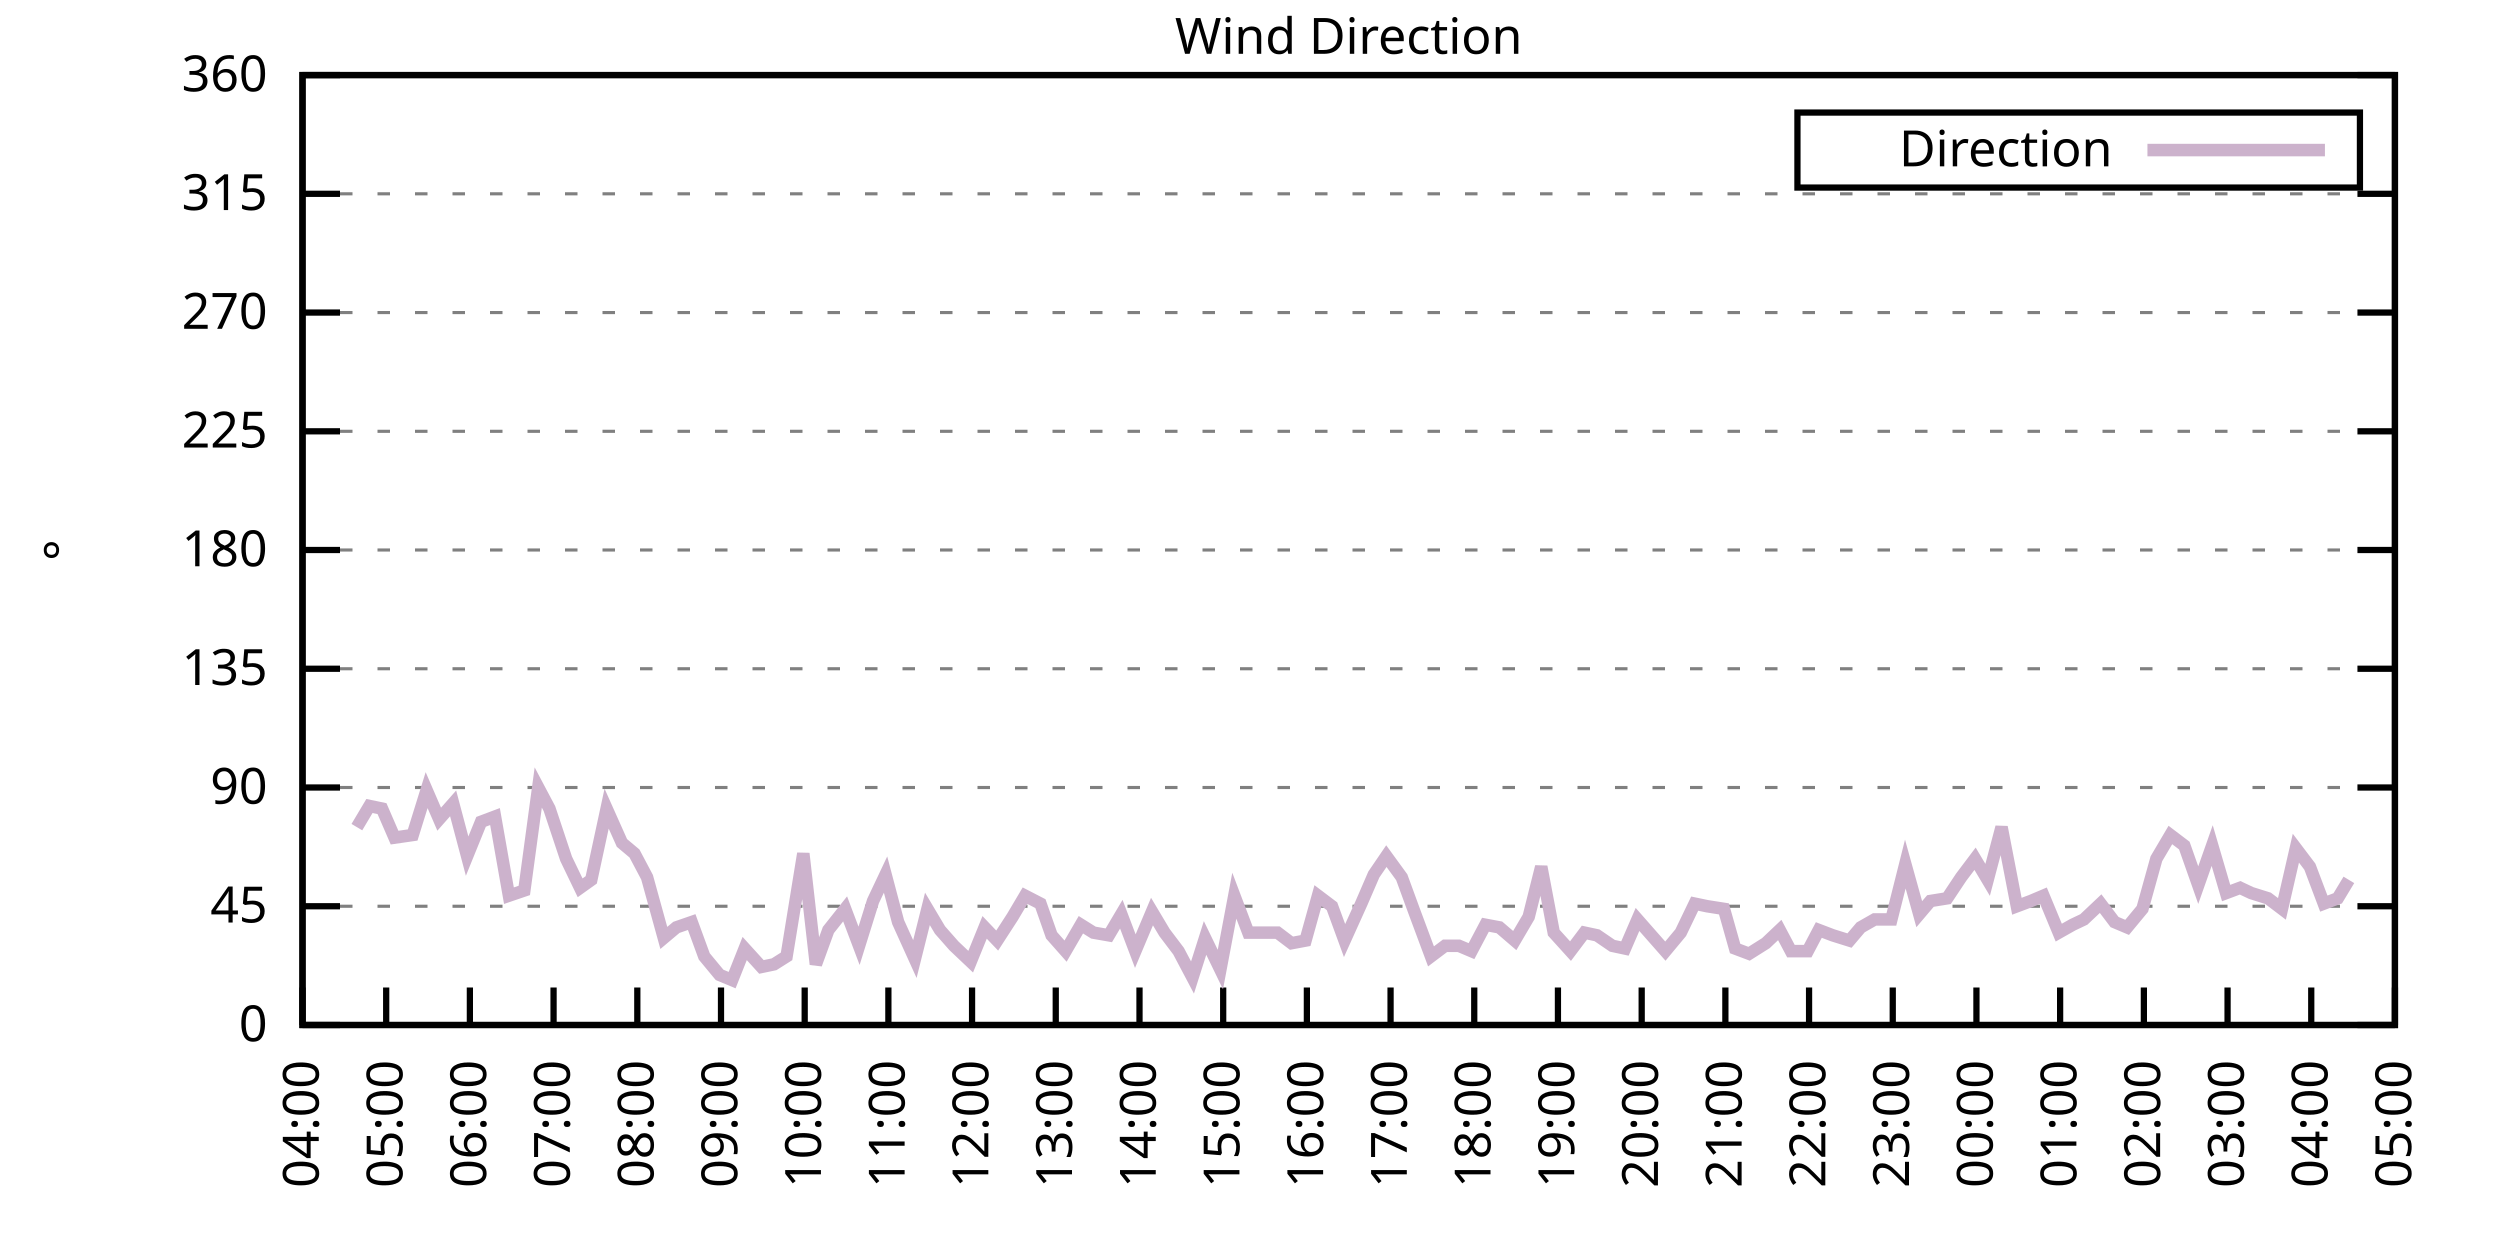
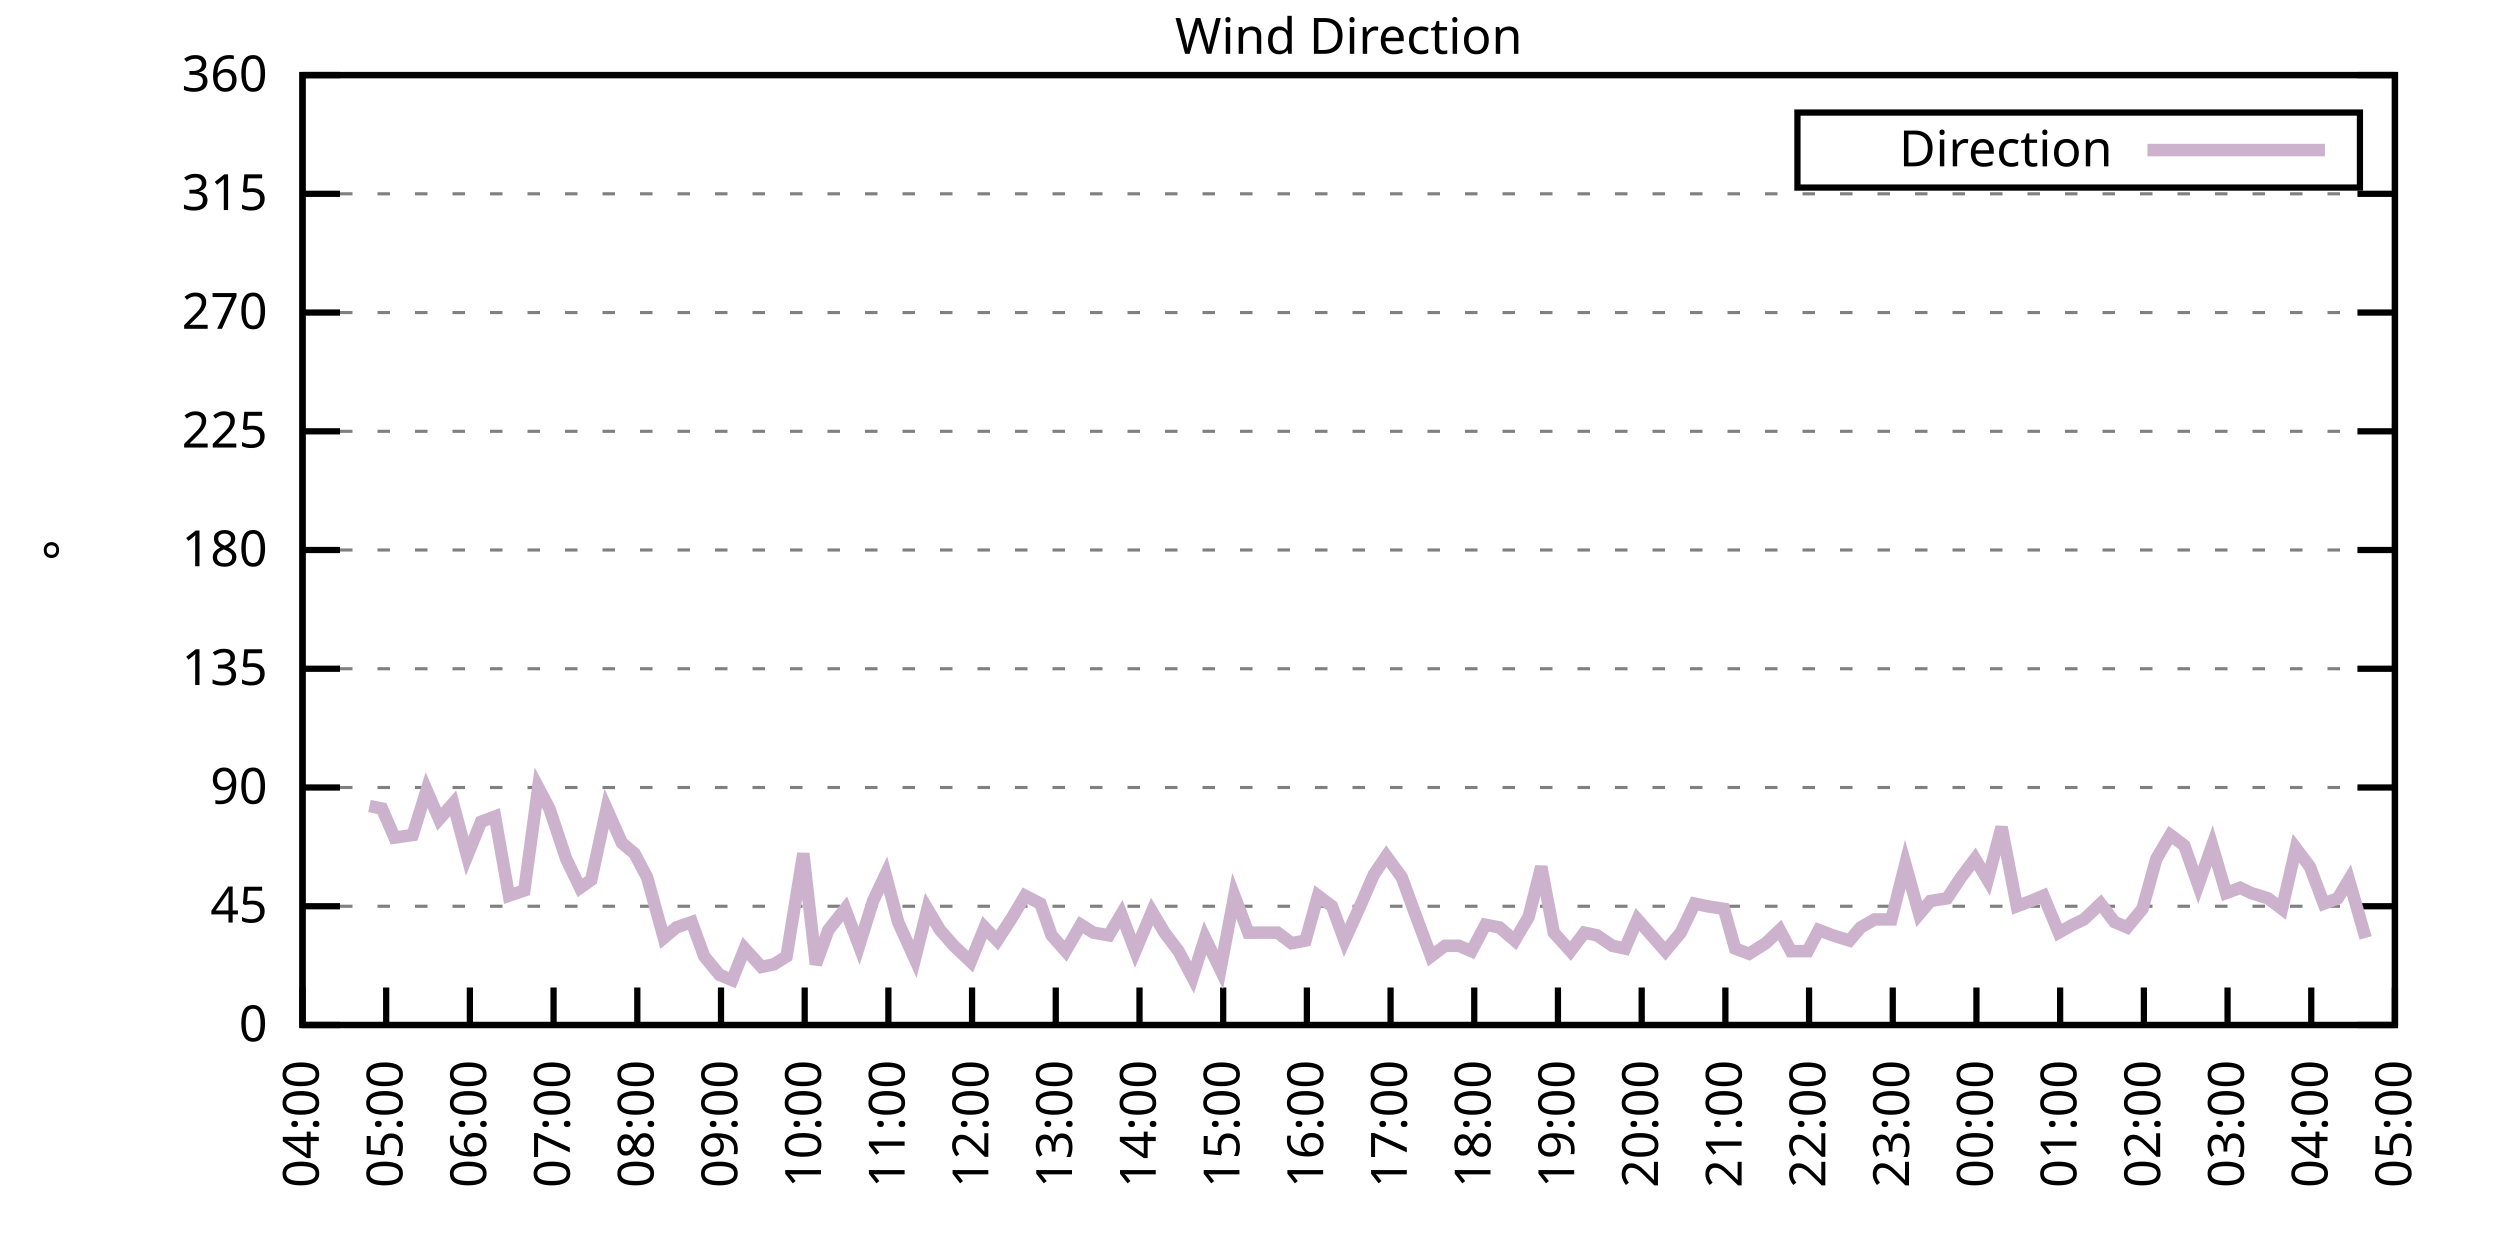
<svg xmlns="http://www.w3.org/2000/svg" xmlns:xlink="http://www.w3.org/1999/xlink" width="400" height="200" viewBox="0 0 400 200">
  <g id="gnuplot_canvas">
    <rect x="0" y="0" width="400" height="200" fill="none" />
    <defs>
      <circle id="gpDot" r="0.5" stroke-width="0.5" stroke="currentColor" />
      <path id="gpPt0" stroke-width="0.333" stroke="currentColor" d="M-1,0 h2 M0,-1 v2" />
      <path id="gpPt1" stroke-width="0.333" stroke="currentColor" d="M-1,-1 L1,1 M1,-1 L-1,1" />
      <path id="gpPt2" stroke-width="0.333" stroke="currentColor" d="M-1,0 L1,0 M0,-1 L0,1 M-1,-1 L1,1 M-1,1 L1,-1" />
      <rect id="gpPt3" stroke-width="0.333" stroke="currentColor" x="-1" y="-1" width="2" height="2" />
      <rect id="gpPt4" stroke-width="0.333" stroke="currentColor" fill="currentColor" x="-1" y="-1" width="2" height="2" />
      <circle id="gpPt5" stroke-width="0.333" stroke="currentColor" cx="0" cy="0" r="1" />
      <use xlink:href="#gpPt5" id="gpPt6" fill="currentColor" stroke="none" />
      <path id="gpPt7" stroke-width="0.333" stroke="currentColor" d="M0,-1.33 L-1.33,0.67 L1.33,0.67 z" />
      <use xlink:href="#gpPt7" id="gpPt8" fill="currentColor" stroke="none" />
      <use xlink:href="#gpPt7" id="gpPt9" stroke="currentColor" transform="rotate(180)" />
      <use xlink:href="#gpPt9" id="gpPt10" fill="currentColor" stroke="none" />
      <use xlink:href="#gpPt3" id="gpPt11" stroke="currentColor" transform="rotate(45)" />
      <use xlink:href="#gpPt11" id="gpPt12" fill="currentColor" stroke="none" />
      <path id="gpPt13" stroke-width="0.333" stroke="currentColor" d="M0,1.330 L1.265,0.411 L0.782,-1.067 L-0.782,-1.076 L-1.265,0.411 z" />
      <use xlink:href="#gpPt13" id="gpPt14" fill="currentColor" stroke="none" />
      <filter id="textbox" filterUnits="objectBoundingBox" x="0" y="0" height="1" width="1">
        <feFlood flood-color="white" flood-opacity="1" result="bgnd" />
        <feComposite in="SourceGraphic" in2="bgnd" operator="atop" />
      </filter>
      <filter id="greybox" filterUnits="objectBoundingBox" x="0" y="0" height="1" width="1">
        <feFlood flood-color="lightgrey" flood-opacity="1" result="grey" />
        <feComposite in="SourceGraphic" in2="grey" operator="atop" />
      </filter>
    </defs>
    <g fill="none" color="white" stroke="currentColor" stroke-width="1.00" stroke-linecap="butt" stroke-linejoin="miter">
</g>
    <g fill="none" color="black" stroke="currentColor" stroke-width="1.00" stroke-linecap="butt" stroke-linejoin="miter">
      <g stroke="none" shape-rendering="crispEdges">
        <polygon fill="rgb(255, 255, 255)" points="48.40,164.00 383.18,164.00 383.18,12.02 48.40,12.02 " />
      </g>
    </g>
    <g fill="none" color="black" stroke="currentColor" stroke-width="1.00" stroke-linecap="butt" stroke-linejoin="miter">
</g>
    <g fill="none" color="black" stroke="black" stroke-width="0.50" stroke-linecap="butt" stroke-linejoin="miter">
</g>
    <g fill="none" color="gray" stroke="currentColor" stroke-width="0.50" stroke-linecap="butt" stroke-linejoin="miter">
      <path stroke="gray" stroke-dasharray="2,4" class="gridline" d="M48.40,164.00 L383.19,164.00  " />
    </g>
    <g fill="none" color="gray" stroke="gray" stroke-width="1.00" stroke-linecap="butt" stroke-linejoin="miter">
</g>
    <g fill="none" color="black" stroke="currentColor" stroke-width="1.00" stroke-linecap="butt" stroke-linejoin="miter">
      <path stroke="black" d="M48.40,164.00 L54.40,164.00 M383.19,164.00 L377.19,164.00  " />
      <g transform="translate(42.80,166.60)" stroke="none" fill="black" font-family="Sans" font-size="8.00" text-anchor="end">
        <text>
          <tspan font-family="Sans"> 0</tspan>
        </text>
      </g>
    </g>
    <g fill="none" color="black" stroke="currentColor" stroke-width="1.00" stroke-linecap="butt" stroke-linejoin="miter">
</g>
    <g fill="none" color="black" stroke="black" stroke-width="0.50" stroke-linecap="butt" stroke-linejoin="miter">
</g>
    <g fill="none" color="gray" stroke="currentColor" stroke-width="0.50" stroke-linecap="butt" stroke-linejoin="miter">
      <path stroke="gray" stroke-dasharray="2,4" class="gridline" d="M48.40,145.00 L383.19,145.00  " />
    </g>
    <g fill="none" color="gray" stroke="gray" stroke-width="1.00" stroke-linecap="butt" stroke-linejoin="miter">
</g>
    <g fill="none" color="black" stroke="currentColor" stroke-width="1.00" stroke-linecap="butt" stroke-linejoin="miter">
      <path stroke="black" d="M48.40,145.00 L54.40,145.00 M383.19,145.00 L377.19,145.00  " />
      <g transform="translate(42.80,147.60)" stroke="none" fill="black" font-family="Sans" font-size="8.00" text-anchor="end">
        <text>
          <tspan font-family="Sans"> 45</tspan>
        </text>
      </g>
    </g>
    <g fill="none" color="black" stroke="currentColor" stroke-width="1.00" stroke-linecap="butt" stroke-linejoin="miter">
</g>
    <g fill="none" color="black" stroke="black" stroke-width="0.50" stroke-linecap="butt" stroke-linejoin="miter">
</g>
    <g fill="none" color="gray" stroke="currentColor" stroke-width="0.50" stroke-linecap="butt" stroke-linejoin="miter">
      <path stroke="gray" stroke-dasharray="2,4" class="gridline" d="M48.40,126.00 L383.19,126.00  " />
    </g>
    <g fill="none" color="gray" stroke="gray" stroke-width="1.00" stroke-linecap="butt" stroke-linejoin="miter">
</g>
    <g fill="none" color="black" stroke="currentColor" stroke-width="1.00" stroke-linecap="butt" stroke-linejoin="miter">
      <path stroke="black" d="M48.40,126.00 L54.40,126.00 M383.19,126.00 L377.19,126.00  " />
      <g transform="translate(42.80,128.60)" stroke="none" fill="black" font-family="Sans" font-size="8.00" text-anchor="end">
        <text>
          <tspan font-family="Sans"> 90</tspan>
        </text>
      </g>
    </g>
    <g fill="none" color="black" stroke="currentColor" stroke-width="1.00" stroke-linecap="butt" stroke-linejoin="miter">
</g>
    <g fill="none" color="black" stroke="black" stroke-width="0.50" stroke-linecap="butt" stroke-linejoin="miter">
</g>
    <g fill="none" color="gray" stroke="currentColor" stroke-width="0.50" stroke-linecap="butt" stroke-linejoin="miter">
      <path stroke="gray" stroke-dasharray="2,4" class="gridline" d="M48.40,107.00 L383.19,107.00  " />
    </g>
    <g fill="none" color="gray" stroke="gray" stroke-width="1.00" stroke-linecap="butt" stroke-linejoin="miter">
</g>
    <g fill="none" color="black" stroke="currentColor" stroke-width="1.00" stroke-linecap="butt" stroke-linejoin="miter">
      <path stroke="black" d="M48.40,107.00 L54.40,107.00 M383.19,107.00 L377.19,107.00  " />
      <g transform="translate(42.80,109.60)" stroke="none" fill="black" font-family="Sans" font-size="8.00" text-anchor="end">
        <text>
          <tspan font-family="Sans"> 135</tspan>
        </text>
      </g>
    </g>
    <g fill="none" color="black" stroke="currentColor" stroke-width="1.00" stroke-linecap="butt" stroke-linejoin="miter">
</g>
    <g fill="none" color="black" stroke="black" stroke-width="0.50" stroke-linecap="butt" stroke-linejoin="miter">
</g>
    <g fill="none" color="gray" stroke="currentColor" stroke-width="0.50" stroke-linecap="butt" stroke-linejoin="miter">
      <path stroke="gray" stroke-dasharray="2,4" class="gridline" d="M48.40,88.00 L383.19,88.00  " />
    </g>
    <g fill="none" color="gray" stroke="gray" stroke-width="1.00" stroke-linecap="butt" stroke-linejoin="miter">
</g>
    <g fill="none" color="black" stroke="currentColor" stroke-width="1.00" stroke-linecap="butt" stroke-linejoin="miter">
      <path stroke="black" d="M48.40,88.00 L54.40,88.00 M383.19,88.00 L377.19,88.00  " />
      <g transform="translate(42.80,90.60)" stroke="none" fill="black" font-family="Sans" font-size="8.00" text-anchor="end">
        <text>
          <tspan font-family="Sans"> 180</tspan>
        </text>
      </g>
    </g>
    <g fill="none" color="black" stroke="currentColor" stroke-width="1.00" stroke-linecap="butt" stroke-linejoin="miter">
</g>
    <g fill="none" color="black" stroke="black" stroke-width="0.50" stroke-linecap="butt" stroke-linejoin="miter">
</g>
    <g fill="none" color="gray" stroke="currentColor" stroke-width="0.50" stroke-linecap="butt" stroke-linejoin="miter">
      <path stroke="gray" stroke-dasharray="2,4" class="gridline" d="M48.40,69.01 L383.19,69.01  " />
    </g>
    <g fill="none" color="gray" stroke="gray" stroke-width="1.00" stroke-linecap="butt" stroke-linejoin="miter">
</g>
    <g fill="none" color="black" stroke="currentColor" stroke-width="1.00" stroke-linecap="butt" stroke-linejoin="miter">
      <path stroke="black" d="M48.40,69.01 L54.40,69.01 M383.19,69.01 L377.19,69.01  " />
      <g transform="translate(42.80,71.61)" stroke="none" fill="black" font-family="Sans" font-size="8.00" text-anchor="end">
        <text>
          <tspan font-family="Sans"> 225</tspan>
        </text>
      </g>
    </g>
    <g fill="none" color="black" stroke="currentColor" stroke-width="1.00" stroke-linecap="butt" stroke-linejoin="miter">
</g>
    <g fill="none" color="black" stroke="black" stroke-width="0.50" stroke-linecap="butt" stroke-linejoin="miter">
</g>
    <g fill="none" color="gray" stroke="currentColor" stroke-width="0.50" stroke-linecap="butt" stroke-linejoin="miter">
      <path stroke="gray" stroke-dasharray="2,4" class="gridline" d="M48.40,50.01 L383.19,50.01  " />
    </g>
    <g fill="none" color="gray" stroke="gray" stroke-width="1.00" stroke-linecap="butt" stroke-linejoin="miter">
</g>
    <g fill="none" color="black" stroke="currentColor" stroke-width="1.00" stroke-linecap="butt" stroke-linejoin="miter">
      <path stroke="black" d="M48.40,50.01 L54.40,50.01 M383.19,50.01 L377.19,50.01  " />
      <g transform="translate(42.80,52.61)" stroke="none" fill="black" font-family="Sans" font-size="8.00" text-anchor="end">
        <text>
          <tspan font-family="Sans"> 270</tspan>
        </text>
      </g>
    </g>
    <g fill="none" color="black" stroke="currentColor" stroke-width="1.00" stroke-linecap="butt" stroke-linejoin="miter">
</g>
    <g fill="none" color="black" stroke="black" stroke-width="0.50" stroke-linecap="butt" stroke-linejoin="miter">
</g>
    <g fill="none" color="gray" stroke="currentColor" stroke-width="0.50" stroke-linecap="butt" stroke-linejoin="miter">
      <path stroke="gray" stroke-dasharray="2,4" class="gridline" d="M48.40,31.01 L383.19,31.01  " />
    </g>
    <g fill="none" color="gray" stroke="gray" stroke-width="1.00" stroke-linecap="butt" stroke-linejoin="miter">
</g>
    <g fill="none" color="black" stroke="currentColor" stroke-width="1.00" stroke-linecap="butt" stroke-linejoin="miter">
      <path stroke="black" d="M48.40,31.01 L54.40,31.01 M383.19,31.01 L377.19,31.01  " />
      <g transform="translate(42.80,33.61)" stroke="none" fill="black" font-family="Sans" font-size="8.00" text-anchor="end">
        <text>
          <tspan font-family="Sans"> 315</tspan>
        </text>
      </g>
    </g>
    <g fill="none" color="black" stroke="currentColor" stroke-width="1.00" stroke-linecap="butt" stroke-linejoin="miter">
</g>
    <g fill="none" color="black" stroke="black" stroke-width="0.50" stroke-linecap="butt" stroke-linejoin="miter">
</g>
    <g fill="none" color="gray" stroke="currentColor" stroke-width="0.50" stroke-linecap="butt" stroke-linejoin="miter">
      <path stroke="gray" stroke-dasharray="2,4" class="gridline" d="M48.40,12.01 L383.19,12.01  " />
    </g>
    <g fill="none" color="gray" stroke="gray" stroke-width="1.00" stroke-linecap="butt" stroke-linejoin="miter">
</g>
    <g fill="none" color="black" stroke="currentColor" stroke-width="1.00" stroke-linecap="butt" stroke-linejoin="miter">
      <path stroke="black" d="M48.40,12.01 L54.40,12.01 M383.19,12.01 L377.19,12.01  " />
      <g transform="translate(42.80,14.61)" stroke="none" fill="black" font-family="Sans" font-size="8.00" text-anchor="end">
        <text>
          <tspan font-family="Sans"> 360</tspan>
        </text>
      </g>
    </g>
    <g fill="none" color="black" stroke="currentColor" stroke-width="1.00" stroke-linecap="butt" stroke-linejoin="miter">
      <path stroke="black" d="M48.40,164.00 L48.40,158.00  " />
      <g transform="translate(51.00,169.60) rotate(270.00)" stroke="none" fill="black" font-family="Sans" font-size="8.00" text-anchor="end">
        <text>
          <tspan font-family="Sans">04:00</tspan>
        </text>
      </g>
    </g>
    <g fill="none" color="black" stroke="currentColor" stroke-width="1.00" stroke-linecap="butt" stroke-linejoin="miter">
      <path stroke="black" d="M61.79,164.00 L61.79,158.00  " />
      <g transform="translate(64.39,169.60) rotate(270.00)" stroke="none" fill="black" font-family="Sans" font-size="8.00" text-anchor="end">
        <text>
          <tspan font-family="Sans">05:00</tspan>
        </text>
      </g>
    </g>
    <g fill="none" color="black" stroke="currentColor" stroke-width="1.00" stroke-linecap="butt" stroke-linejoin="miter">
      <path stroke="black" d="M75.18,164.00 L75.18,158.00  " />
      <g transform="translate(77.78,169.60) rotate(270.00)" stroke="none" fill="black" font-family="Sans" font-size="8.00" text-anchor="end">
        <text>
          <tspan font-family="Sans">06:00</tspan>
        </text>
      </g>
    </g>
    <g fill="none" color="black" stroke="currentColor" stroke-width="1.00" stroke-linecap="butt" stroke-linejoin="miter">
      <path stroke="black" d="M88.57,164.00 L88.57,158.00  " />
      <g transform="translate(91.17,169.60) rotate(270.00)" stroke="none" fill="black" font-family="Sans" font-size="8.00" text-anchor="end">
        <text>
          <tspan font-family="Sans">07:00</tspan>
        </text>
      </g>
    </g>
    <g fill="none" color="black" stroke="currentColor" stroke-width="1.00" stroke-linecap="butt" stroke-linejoin="miter">
      <path stroke="black" d="M101.97,164.00 L101.97,158.00  " />
      <g transform="translate(104.57,169.60) rotate(270.00)" stroke="none" fill="black" font-family="Sans" font-size="8.00" text-anchor="end">
        <text>
          <tspan font-family="Sans">08:00</tspan>
        </text>
      </g>
    </g>
    <g fill="none" color="black" stroke="currentColor" stroke-width="1.00" stroke-linecap="butt" stroke-linejoin="miter">
      <path stroke="black" d="M115.36,164.00 L115.36,158.00  " />
      <g transform="translate(117.96,169.60) rotate(270.00)" stroke="none" fill="black" font-family="Sans" font-size="8.00" text-anchor="end">
        <text>
          <tspan font-family="Sans">09:00</tspan>
        </text>
      </g>
    </g>
    <g fill="none" color="black" stroke="currentColor" stroke-width="1.00" stroke-linecap="butt" stroke-linejoin="miter">
      <path stroke="black" d="M128.75,164.00 L128.75,158.00  " />
      <g transform="translate(131.35,169.60) rotate(270.00)" stroke="none" fill="black" font-family="Sans" font-size="8.00" text-anchor="end">
        <text>
          <tspan font-family="Sans">10:00</tspan>
        </text>
      </g>
    </g>
    <g fill="none" color="black" stroke="currentColor" stroke-width="1.00" stroke-linecap="butt" stroke-linejoin="miter">
      <path stroke="black" d="M142.14,164.00 L142.14,158.00  " />
      <g transform="translate(144.74,169.60) rotate(270.00)" stroke="none" fill="black" font-family="Sans" font-size="8.00" text-anchor="end">
        <text>
          <tspan font-family="Sans">11:00</tspan>
        </text>
      </g>
    </g>
    <g fill="none" color="black" stroke="currentColor" stroke-width="1.00" stroke-linecap="butt" stroke-linejoin="miter">
      <path stroke="black" d="M155.53,164.00 L155.53,158.00  " />
      <g transform="translate(158.13,169.60) rotate(270.00)" stroke="none" fill="black" font-family="Sans" font-size="8.00" text-anchor="end">
        <text>
          <tspan font-family="Sans">12:00</tspan>
        </text>
      </g>
    </g>
    <g fill="none" color="black" stroke="currentColor" stroke-width="1.00" stroke-linecap="butt" stroke-linejoin="miter">
      <path stroke="black" d="M168.92,164.00 L168.92,158.00  " />
      <g transform="translate(171.52,169.60) rotate(270.00)" stroke="none" fill="black" font-family="Sans" font-size="8.00" text-anchor="end">
        <text>
          <tspan font-family="Sans">13:00</tspan>
        </text>
      </g>
    </g>
    <g fill="none" color="black" stroke="currentColor" stroke-width="1.00" stroke-linecap="butt" stroke-linejoin="miter">
      <path stroke="black" d="M182.32,164.00 L182.32,158.00  " />
      <g transform="translate(184.92,169.60) rotate(270.00)" stroke="none" fill="black" font-family="Sans" font-size="8.00" text-anchor="end">
        <text>
          <tspan font-family="Sans">14:00</tspan>
        </text>
      </g>
    </g>
    <g fill="none" color="black" stroke="currentColor" stroke-width="1.00" stroke-linecap="butt" stroke-linejoin="miter">
      <path stroke="black" d="M195.71,164.00 L195.71,158.00  " />
      <g transform="translate(198.31,169.60) rotate(270.00)" stroke="none" fill="black" font-family="Sans" font-size="8.00" text-anchor="end">
        <text>
          <tspan font-family="Sans">15:00</tspan>
        </text>
      </g>
    </g>
    <g fill="none" color="black" stroke="currentColor" stroke-width="1.00" stroke-linecap="butt" stroke-linejoin="miter">
      <path stroke="black" d="M209.10,164.00 L209.10,158.00  " />
      <g transform="translate(211.70,169.60) rotate(270.00)" stroke="none" fill="black" font-family="Sans" font-size="8.00" text-anchor="end">
        <text>
          <tspan font-family="Sans">16:00</tspan>
        </text>
      </g>
    </g>
    <g fill="none" color="black" stroke="currentColor" stroke-width="1.00" stroke-linecap="butt" stroke-linejoin="miter">
      <path stroke="black" d="M222.49,164.00 L222.49,158.00  " />
      <g transform="translate(225.09,169.60) rotate(270.00)" stroke="none" fill="black" font-family="Sans" font-size="8.00" text-anchor="end">
        <text>
          <tspan font-family="Sans">17:00</tspan>
        </text>
      </g>
    </g>
    <g fill="none" color="black" stroke="currentColor" stroke-width="1.00" stroke-linecap="butt" stroke-linejoin="miter">
      <path stroke="black" d="M235.88,164.00 L235.88,158.00  " />
      <g transform="translate(238.48,169.60) rotate(270.00)" stroke="none" fill="black" font-family="Sans" font-size="8.00" text-anchor="end">
        <text>
          <tspan font-family="Sans">18:00</tspan>
        </text>
      </g>
    </g>
    <g fill="none" color="black" stroke="currentColor" stroke-width="1.00" stroke-linecap="butt" stroke-linejoin="miter">
      <path stroke="black" d="M249.27,164.00 L249.27,158.00  " />
      <g transform="translate(251.87,169.60) rotate(270.00)" stroke="none" fill="black" font-family="Sans" font-size="8.00" text-anchor="end">
        <text>
          <tspan font-family="Sans">19:00</tspan>
        </text>
      </g>
    </g>
    <g fill="none" color="black" stroke="currentColor" stroke-width="1.00" stroke-linecap="butt" stroke-linejoin="miter">
      <path stroke="black" d="M262.67,164.00 L262.67,158.00  " />
      <g transform="translate(265.27,169.60) rotate(270.00)" stroke="none" fill="black" font-family="Sans" font-size="8.00" text-anchor="end">
        <text>
          <tspan font-family="Sans">20:00</tspan>
        </text>
      </g>
    </g>
    <g fill="none" color="black" stroke="currentColor" stroke-width="1.00" stroke-linecap="butt" stroke-linejoin="miter">
      <path stroke="black" d="M276.06,164.00 L276.06,158.00  " />
      <g transform="translate(278.66,169.60) rotate(270.00)" stroke="none" fill="black" font-family="Sans" font-size="8.00" text-anchor="end">
        <text>
          <tspan font-family="Sans">21:00</tspan>
        </text>
      </g>
    </g>
    <g fill="none" color="black" stroke="currentColor" stroke-width="1.00" stroke-linecap="butt" stroke-linejoin="miter">
      <path stroke="black" d="M289.45,164.00 L289.45,158.00  " />
      <g transform="translate(292.05,169.60) rotate(270.00)" stroke="none" fill="black" font-family="Sans" font-size="8.00" text-anchor="end">
        <text>
          <tspan font-family="Sans">22:00</tspan>
        </text>
      </g>
    </g>
    <g fill="none" color="black" stroke="currentColor" stroke-width="1.00" stroke-linecap="butt" stroke-linejoin="miter">
      <path stroke="black" d="M302.84,164.00 L302.84,158.00  " />
      <g transform="translate(305.44,169.60) rotate(270.00)" stroke="none" fill="black" font-family="Sans" font-size="8.00" text-anchor="end">
        <text>
          <tspan font-family="Sans">23:00</tspan>
        </text>
      </g>
    </g>
    <g fill="none" color="black" stroke="currentColor" stroke-width="1.00" stroke-linecap="butt" stroke-linejoin="miter">
      <path stroke="black" d="M316.23,164.00 L316.23,158.00  " />
      <g transform="translate(318.83,169.60) rotate(270.00)" stroke="none" fill="black" font-family="Sans" font-size="8.00" text-anchor="end">
        <text>
          <tspan font-family="Sans">00:00</tspan>
        </text>
      </g>
    </g>
    <g fill="none" color="black" stroke="currentColor" stroke-width="1.00" stroke-linecap="butt" stroke-linejoin="miter">
      <path stroke="black" d="M329.62,164.00 L329.62,158.00  " />
      <g transform="translate(332.22,169.60) rotate(270.00)" stroke="none" fill="black" font-family="Sans" font-size="8.00" text-anchor="end">
        <text>
          <tspan font-family="Sans">01:00</tspan>
        </text>
      </g>
    </g>
    <g fill="none" color="black" stroke="currentColor" stroke-width="1.00" stroke-linecap="butt" stroke-linejoin="miter">
      <path stroke="black" d="M343.02,164.00 L343.02,158.00  " />
      <g transform="translate(345.62,169.60) rotate(270.00)" stroke="none" fill="black" font-family="Sans" font-size="8.00" text-anchor="end">
        <text>
          <tspan font-family="Sans">02:00</tspan>
        </text>
      </g>
    </g>
    <g fill="none" color="black" stroke="currentColor" stroke-width="1.00" stroke-linecap="butt" stroke-linejoin="miter">
      <path stroke="black" d="M356.41,164.00 L356.41,158.00  " />
      <g transform="translate(359.01,169.60) rotate(270.00)" stroke="none" fill="black" font-family="Sans" font-size="8.00" text-anchor="end">
        <text>
          <tspan font-family="Sans">03:00</tspan>
        </text>
      </g>
    </g>
    <g fill="none" color="black" stroke="currentColor" stroke-width="1.00" stroke-linecap="butt" stroke-linejoin="miter">
      <path stroke="black" d="M369.80,164.00 L369.80,158.00  " />
      <g transform="translate(372.40,169.60) rotate(270.00)" stroke="none" fill="black" font-family="Sans" font-size="8.00" text-anchor="end">
        <text>
          <tspan font-family="Sans">04:00</tspan>
        </text>
      </g>
    </g>
    <g fill="none" color="black" stroke="currentColor" stroke-width="1.00" stroke-linecap="butt" stroke-linejoin="miter">
      <path stroke="black" d="M383.19,164.00 L383.19,158.00  " />
      <g transform="translate(385.79,169.60) rotate(270.00)" stroke="none" fill="black" font-family="Sans" font-size="8.00" text-anchor="end">
        <text>
          <tspan font-family="Sans">05:00</tspan>
        </text>
      </g>
    </g>
    <g fill="none" color="black" stroke="currentColor" stroke-width="1.00" stroke-linecap="butt" stroke-linejoin="miter">
</g>
    <g fill="none" color="black" stroke="currentColor" stroke-width="1.00" stroke-linecap="butt" stroke-linejoin="miter">
      <path stroke="black" d="M48.40,12.01 L48.40,164.00 L383.19,164.00 L383.19,12.01 L48.40,12.01 Z  " />
    </g>
    <g fill="none" color="black" stroke="currentColor" stroke-width="1.00" stroke-linecap="butt" stroke-linejoin="miter">
</g>
    <g fill="none" color="black" stroke="currentColor" stroke-width="1.00" stroke-linecap="butt" stroke-linejoin="miter">
      <path stroke="black" d="M287.59,30.01 L287.59,18.01 L377.59,18.01 L377.59,30.01 L287.59,30.01 Z  " />
    </g>
    <g id="Wind_direction_plot_1">
      <g fill="none" color="white" stroke="black" stroke-width="2.00" stroke-linecap="butt" stroke-linejoin="miter">
</g>
      <g fill="none" color="black" stroke="currentColor" stroke-width="2.00" stroke-linecap="butt" stroke-linejoin="miter">
        <g transform="translate(337.99,26.61)" stroke="none" fill="black" font-family="Sans" font-size="8.00" text-anchor="end">
          <text>
            <tspan font-family="Sans">Direction</tspan>
          </text>
        </g>
      </g>
      <g fill="none" color="black" stroke="currentColor" stroke-width="2.00" stroke-linecap="butt" stroke-linejoin="miter">
-         <path stroke="rgb(204, 178, 204)" d="M343.59,24.01 L371.99,24.01 M57.10,132.34 L59.11,128.96 L61.12,129.38 L63.13,134.02 L66.03,133.60 L68.26,126.42   L70.27,131.07 L72.50,128.54 L74.74,136.98 L76.97,131.49 L79.20,130.65 L81.43,143.31 L83.89,142.47 L86.12,126.00   L87.91,129.38 L90.58,137.40 L92.82,142.05 L94.60,140.78 L97.06,129.38 L99.51,134.87 L101.52,136.56 L103.53,140.36   L106.21,150.07 L108.22,148.38 L110.67,147.53 L112.68,153.02 L115.13,155.98 L117.14,156.82 L119.15,151.76 L121.83,154.71   L123.84,154.29 L125.85,153.02 L128.53,136.56 L130.54,154.29 L132.54,148.80 L135.22,145.42 L137.45,151.33 L139.69,144.16   L141.69,139.93 L143.70,147.53 L146.38,153.45 L148.39,145.42 L150.40,148.80 L152.63,151.33 L155.31,153.87 L157.54,148.38   L159.55,150.49 L162.01,146.69 L164.01,143.31 L166.47,144.58 L168.25,149.65 L170.49,152.18 L172.94,147.96 L174.95,149.22   L177.41,149.65 L179.41,146.27 L181.65,152.18 L184.32,145.85 L186.33,149.22 L188.57,152.18 L190.80,156.40 L192.81,150.07   L195.26,155.13 L197.49,143.31 L199.73,149.22 L201.73,149.22 L204.41,149.22 L206.64,150.91 L208.88,150.49 L210.88,143.31   L213.12,145.00 L215.13,150.49 L217.80,144.58 L219.81,139.93 L221.82,136.98 L224.28,140.36 L226.29,145.85 L228.96,153.02   L231.20,151.33 L233.43,151.33 L235.44,152.18 L237.67,147.96 L239.90,148.38 L242.36,150.49 L244.59,146.69 L246.60,138.67   L248.60,149.22 L251.28,152.18 L253.51,149.22 L255.52,149.65 L257.98,151.33 L259.99,151.76 L262.00,147.11 L264.23,149.65   L266.46,152.18 L268.92,149.22 L271.15,144.58 L273.16,145.00 L275.83,145.42 L277.62,151.76 L279.85,152.60 L282.53,150.91   L284.76,148.80 L286.55,152.18 L289.23,152.18 L291.01,148.80 L293.24,149.65 L295.92,150.49 L297.71,148.38 L299.94,147.11   L302.62,147.11 L304.85,138.25 L307.08,146.27 L308.87,144.16 L311.54,143.73 L313.78,140.36 L316.01,137.40 L318.02,140.78   L320.25,132.34 L322.70,145.00 L324.94,144.16 L326.95,143.31 L329.40,149.22 L331.63,147.96 L333.42,147.11 L336.10,144.58   L338.33,147.53 L340.34,148.38 L342.79,145.42 L345.02,137.40 L347.26,133.60 L349.49,135.29 L351.72,141.62 L353.95,135.29   L356.18,142.89 L358.42,142.05 L360.20,142.89 L362.88,143.73 L365.11,145.42 L367.34,135.71 L369.58,138.67 L371.81,144.58   L374.04,143.73 L375.82,140.78  " />
+         <path stroke="rgb(204, 178, 204)" d="M343.59,24.01 L371.99,24.01 M59.11,128.96 L61.12,129.38 L63.13,134.02 L66.03,133.60 L68.26,126.42 L70.27,131.07   L72.50,128.54 L74.74,136.98 L76.97,131.49 L79.20,130.65 L81.43,143.31 L83.89,142.47 L86.12,126.00 L87.91,129.38   L90.58,137.40 L92.82,142.05 L94.60,140.78 L97.06,129.38 L99.51,134.87 L101.52,136.56 L103.53,140.36 L106.21,150.07   L108.22,148.38 L110.67,147.53 L112.68,153.02 L115.13,155.98 L117.14,156.82 L119.15,151.76 L121.83,154.71 L123.84,154.29   L125.85,153.02 L128.53,136.56 L130.54,154.29 L132.54,148.80 L135.22,145.42 L137.45,151.33 L139.69,144.16 L141.69,139.93   L143.70,147.53 L146.38,153.45 L148.39,145.42 L150.40,148.80 L152.63,151.33 L155.31,153.87 L157.54,148.38 L159.55,150.49   L162.01,146.69 L164.01,143.31 L166.47,144.58 L168.25,149.65 L170.49,152.18 L172.94,147.96 L174.95,149.22 L177.41,149.65   L179.41,146.27 L181.65,152.18 L184.32,145.85 L186.33,149.22 L188.57,152.18 L190.80,156.40 L192.81,150.07 L195.26,155.13   L197.49,143.31 L199.73,149.22 L201.73,149.22 L204.41,149.22 L206.64,150.91 L208.88,150.49 L210.88,143.31 L213.12,145.00   L215.13,150.49 L217.80,144.58 L219.81,139.93 L221.82,136.98 L224.28,140.36 L226.29,145.85 L228.96,153.02 L231.20,151.33   L233.43,151.33 L235.44,152.18 L237.67,147.96 L239.90,148.38 L242.36,150.49 L244.59,146.69 L246.60,138.67 L248.60,149.22   L251.28,152.18 L253.51,149.22 L255.52,149.65 L257.98,151.33 L259.99,151.76 L262.00,147.11 L264.23,149.65 L266.46,152.18   L268.92,149.22 L271.15,144.58 L273.16,145.00 L275.83,145.42 L277.62,151.76 L279.85,152.60 L282.53,150.91 L284.76,148.80   L286.55,152.18 L289.23,152.18 L291.01,148.80 L293.24,149.65 L295.92,150.49 L297.71,148.38 L299.94,147.11 L302.62,147.11   L304.85,138.25 L307.08,146.27 L308.87,144.16 L311.54,143.73 L313.78,140.36 L316.01,137.40 L318.02,140.78 L320.25,132.34   L322.70,145.00 L324.94,144.16 L326.95,143.31 L329.40,149.22 L331.63,147.96 L333.42,147.11 L336.10,144.58 L338.33,147.53   L340.34,148.38 L342.79,145.42 L345.02,137.40 L347.26,133.60 L349.49,135.29 L351.72,141.62 L353.95,135.29 L356.18,142.89   L358.42,142.05 L360.20,142.89 L362.88,143.73 L365.11,145.42 L367.34,135.71 L369.58,138.67 L371.81,144.58 L374.04,143.73   L375.82,140.78 L378.50,150.07  " />
      </g>
    </g>
    <g fill="none" color="black" stroke="currentColor" stroke-width="2.00" stroke-linecap="butt" stroke-linejoin="miter">
</g>
    <g fill="none" color="black" stroke="black" stroke-width="1.00" stroke-linecap="butt" stroke-linejoin="miter">
</g>
    <g fill="none" color="black" stroke="currentColor" stroke-width="1.00" stroke-linecap="butt" stroke-linejoin="miter">
      <path stroke="black" d="M48.40,12.01 L48.40,164.00 L383.19,164.00 L383.19,12.01 L48.40,12.01 Z  " />
      <g transform="translate(12.80,88.01) rotate(270.00)" stroke="none" fill="black" font-family="Sans" font-size="8.00" text-anchor="middle">
        <text>
          <tspan font-family="Sans">°</tspan>
        </text>
      </g>
    </g>
    <g fill="none" color="black" stroke="currentColor" stroke-width="1.00" stroke-linecap="butt" stroke-linejoin="miter">
</g>
    <g fill="none" color="black" stroke="currentColor" stroke-width="1.00" stroke-linecap="butt" stroke-linejoin="miter">
      <g transform="translate(215.79,8.61)" stroke="none" fill="black" font-family="Sans" font-size="8.00" text-anchor="middle">
        <text>
          <tspan font-family="Sans">Wind Direction</tspan>
        </text>
      </g>
    </g>
    <g fill="none" color="black" stroke="currentColor" stroke-width="1.00" stroke-linecap="butt" stroke-linejoin="miter">
</g>
  </g>
</svg>
